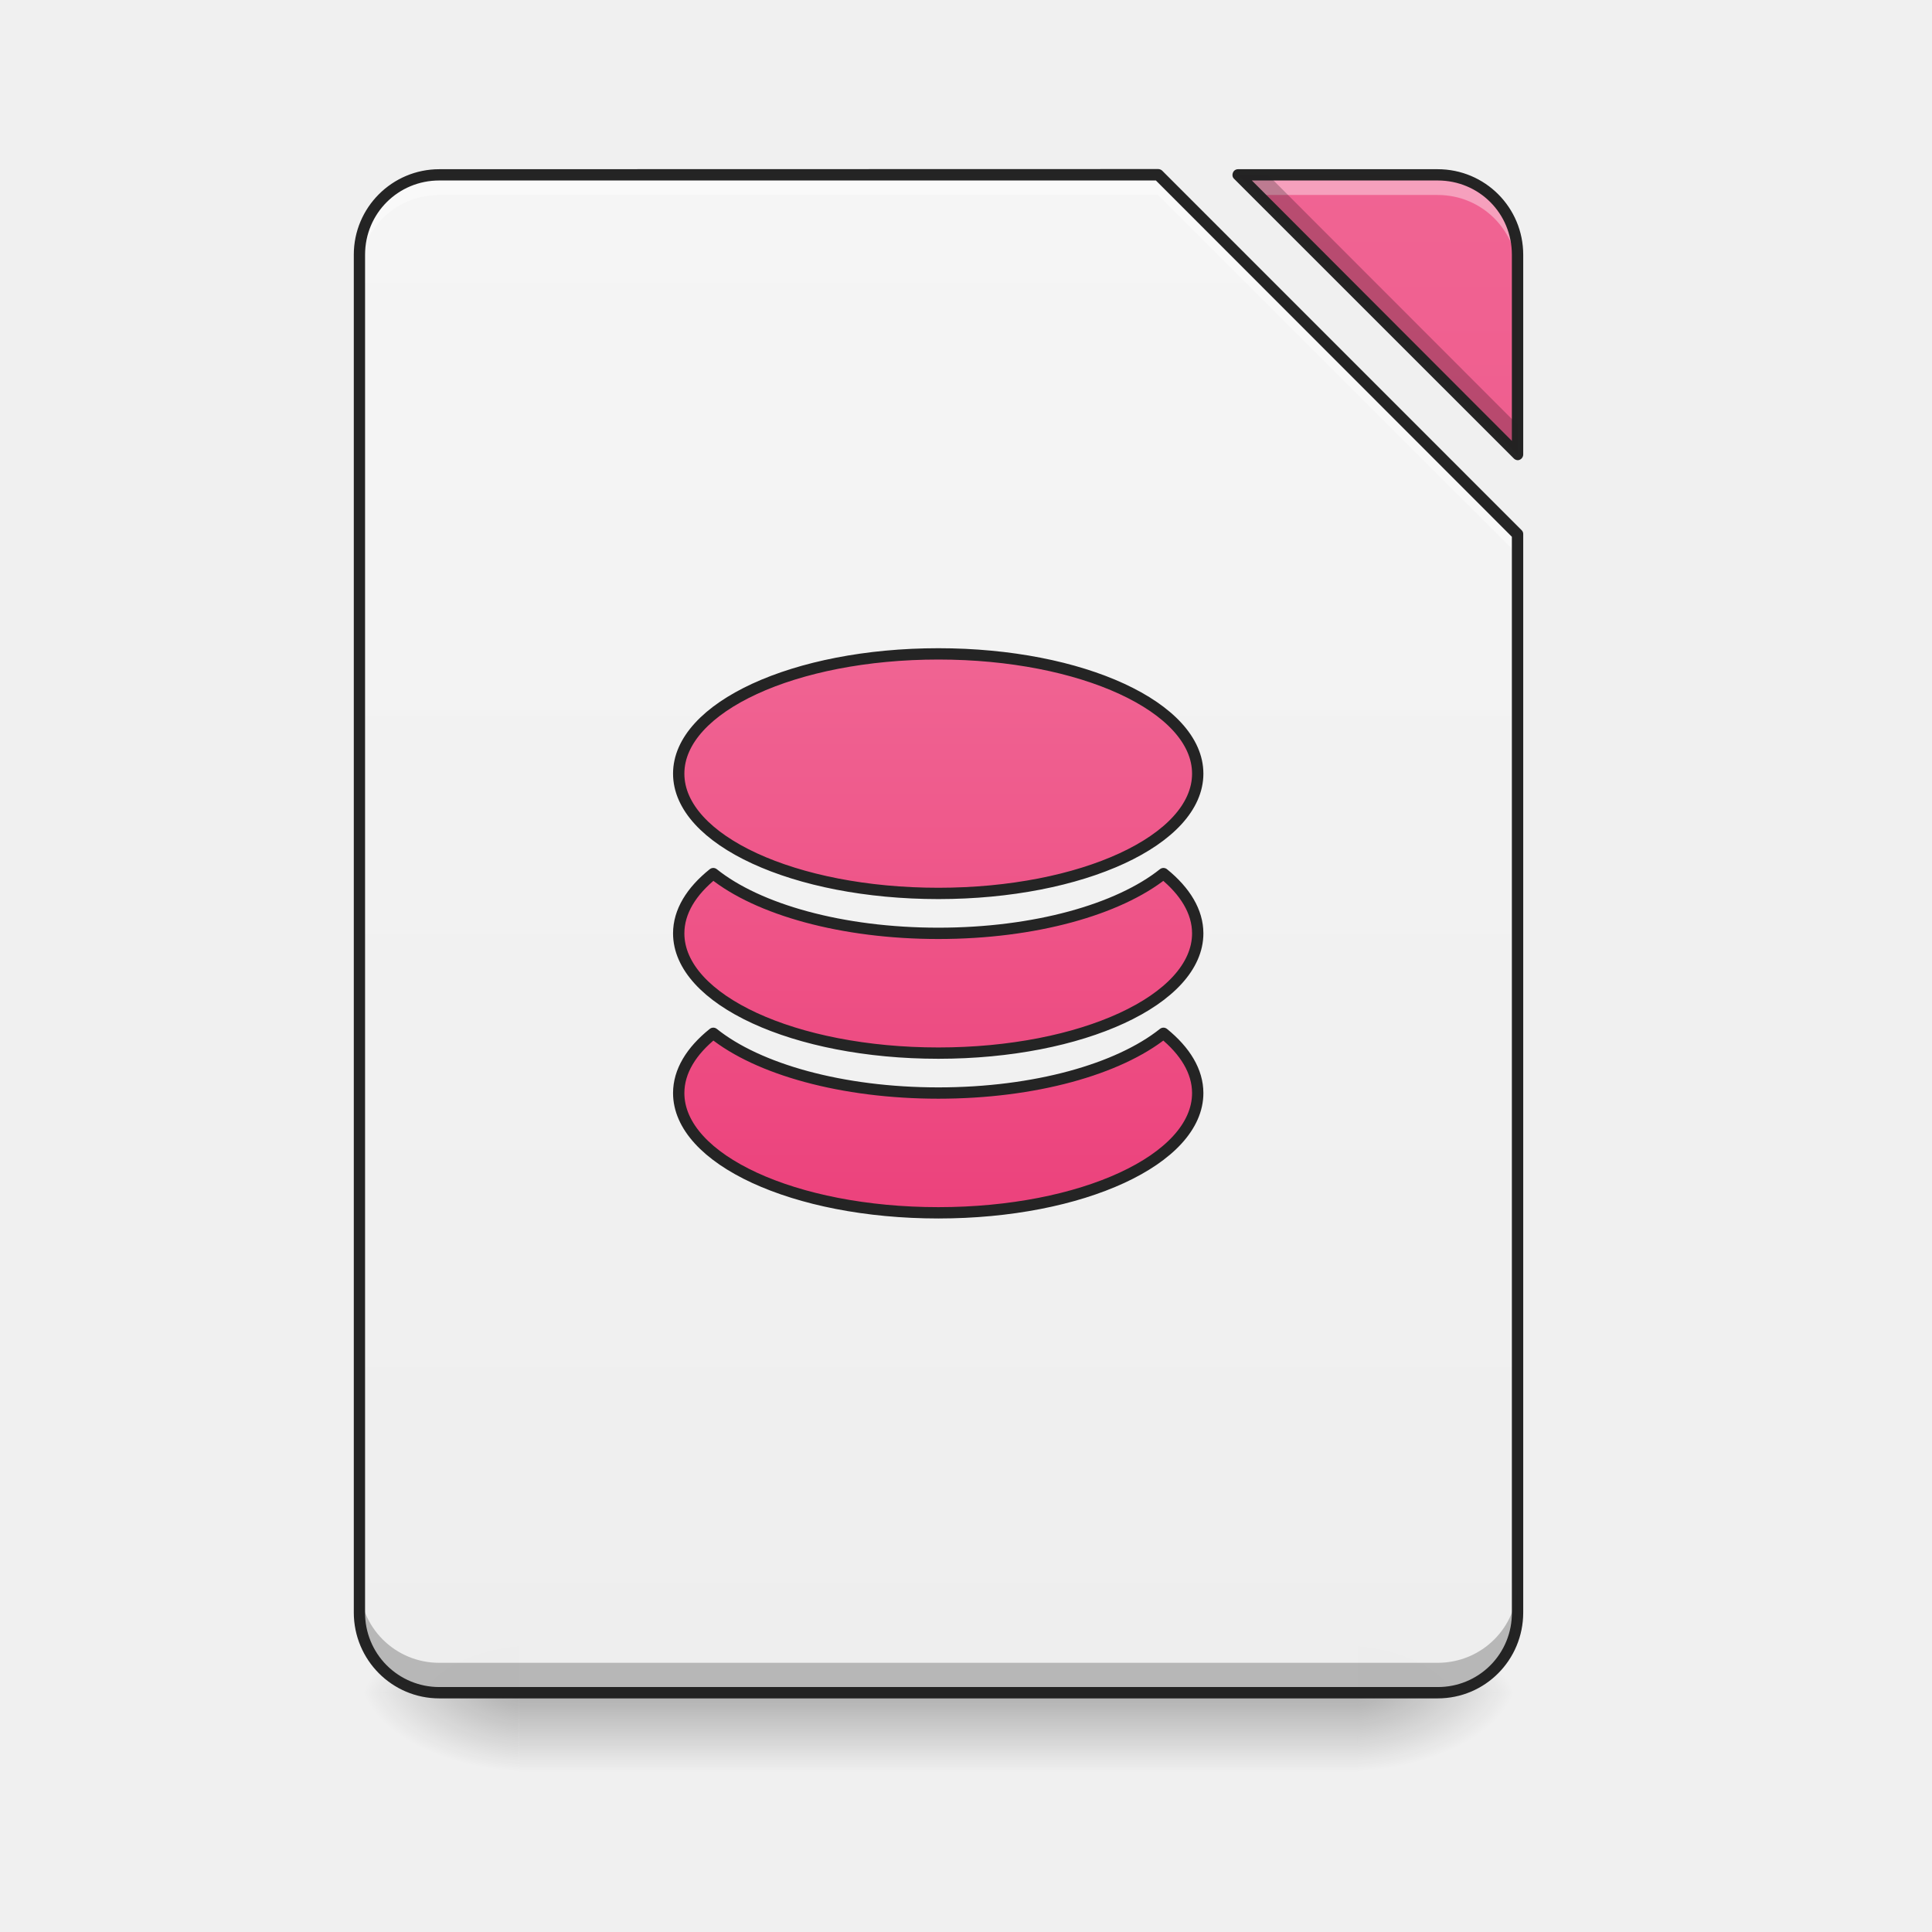
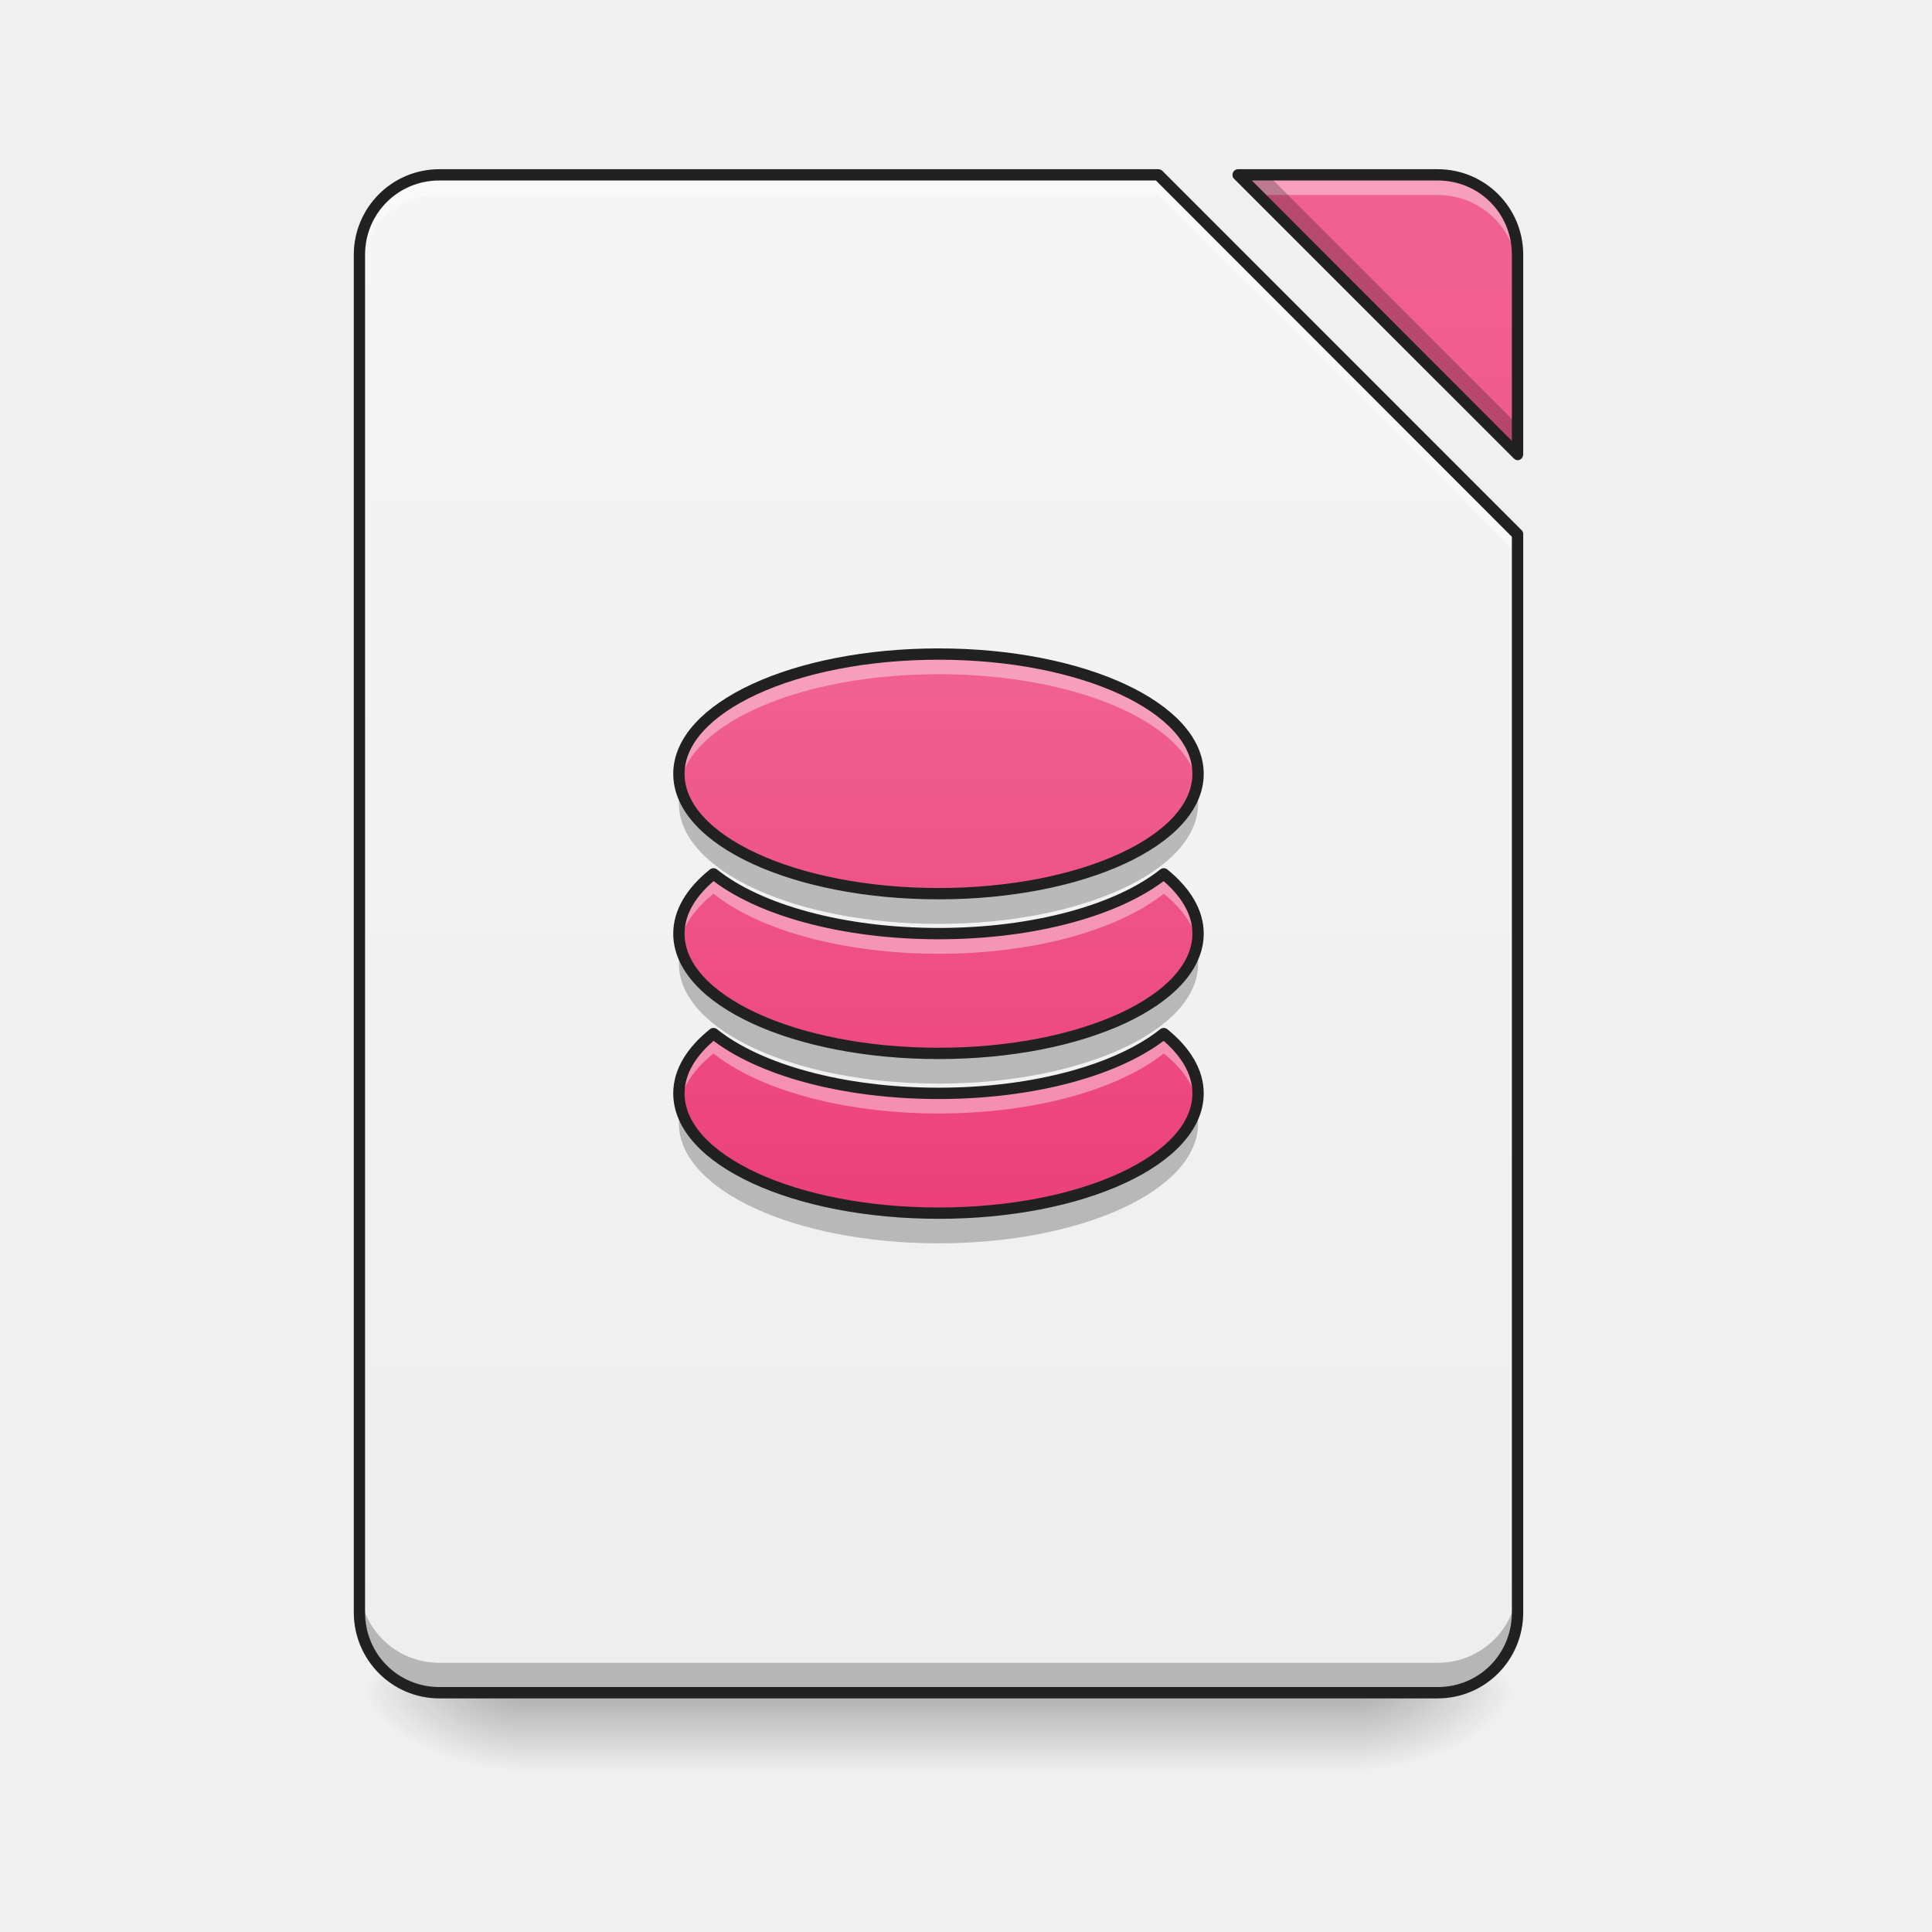
- <svg xmlns="http://www.w3.org/2000/svg" xmlns:xlink="http://www.w3.org/1999/xlink" width="32" height="32" viewBox="0 0 24 24">
+ <svg xmlns="http://www.w3.org/2000/svg" width="24px" height="24px" viewBox="0 0 24 24" version="1.1">
  <defs>
-     <linearGradient id="k" gradientUnits="userSpaceOnUse" x1="254" y1="233.5" x2="254" y2="254.667" gradientTransform="matrix(.04688 0 0 .04688 0 10.08)">
-       <stop offset="0" stop-opacity=".275" />
-       <stop offset="1" stop-opacity="0" />
+     <linearGradient id="linear0" gradientUnits="userSpaceOnUse" x1="254" y1="233.5" x2="254" y2="254.667" gradientTransform="matrix(0.0468795,0,0,0.0468795,-0.0000028613,10.07909)">
+       <stop offset="0" style="stop-color:rgb(0%,0%,0%);stop-opacity:0.275;" />
+       <stop offset="1" style="stop-color:rgb(0%,0%,0%);stop-opacity:0;" />
    </linearGradient>
-     <radialGradient id="l" gradientUnits="userSpaceOnUse" cx="450.909" cy="189.579" fx="450.909" fy="189.579" r="21.167" gradientTransform="matrix(0 -.0586 -.10548 0 36.617 47.696)">
-       <stop offset="0" stop-opacity=".314" />
-       <stop offset=".222" stop-opacity=".275" />
-       <stop offset="1" stop-opacity="0" />
+     <radialGradient id="radial0" gradientUnits="userSpaceOnUse" cx="450.909" cy="189.579" fx="450.909" fy="189.579" r="21.167" gradientTransform="matrix(0.000000130628,-0.0585994,-0.105479,-0.0000000761539,36.61728,47.6965)">
+       <stop offset="0" style="stop-color:rgb(0%,0%,0%);stop-opacity:0.314;" />
+       <stop offset="0.222" style="stop-color:rgb(0%,0%,0%);stop-opacity:0.275;" />
+       <stop offset="1" style="stop-color:rgb(0%,0%,0%);stop-opacity:0;" />
    </radialGradient>
-     <radialGradient id="m" gradientUnits="userSpaceOnUse" cx="450.909" cy="189.579" fx="450.909" fy="189.579" r="21.167" gradientTransform="matrix(0 .0586 .10548 0 -13.299 -5.646)">
-       <stop offset="0" stop-opacity=".314" />
-       <stop offset=".222" stop-opacity=".275" />
-       <stop offset="1" stop-opacity="0" />
+     <radialGradient id="radial1" gradientUnits="userSpaceOnUse" cx="450.909" cy="189.579" fx="450.909" fy="189.579" r="21.167" gradientTransform="matrix(-0.000000130628,0.0585994,0.105479,0.0000000761539,-13.29865,-5.645609)">
+       <stop offset="0" style="stop-color:rgb(0%,0%,0%);stop-opacity:0.314;" />
+       <stop offset="0.222" style="stop-color:rgb(0%,0%,0%);stop-opacity:0.275;" />
+       <stop offset="1" style="stop-color:rgb(0%,0%,0%);stop-opacity:0;" />
    </radialGradient>
-     <radialGradient id="n" gradientUnits="userSpaceOnUse" cx="450.909" cy="189.579" fx="450.909" fy="189.579" r="21.167" gradientTransform="matrix(0 -.0586 .10548 0 -13.299 47.696)">
-       <stop offset="0" stop-opacity=".314" />
-       <stop offset=".222" stop-opacity=".275" />
-       <stop offset="1" stop-opacity="0" />
+     <radialGradient id="radial2" gradientUnits="userSpaceOnUse" cx="450.909" cy="189.579" fx="450.909" fy="189.579" r="21.167" gradientTransform="matrix(-0.000000130628,-0.0585994,0.105479,-0.0000000761539,-13.29865,47.6965)">
+       <stop offset="0" style="stop-color:rgb(0%,0%,0%);stop-opacity:0.314;" />
+       <stop offset="0.222" style="stop-color:rgb(0%,0%,0%);stop-opacity:0.275;" />
+       <stop offset="1" style="stop-color:rgb(0%,0%,0%);stop-opacity:0;" />
    </radialGradient>
-     <radialGradient id="o" gradientUnits="userSpaceOnUse" cx="450.909" cy="189.579" fx="450.909" fy="189.579" r="21.167" gradientTransform="matrix(0 .0586 -.10548 0 36.617 -5.646)">
-       <stop offset="0" stop-opacity=".314" />
-       <stop offset=".222" stop-opacity=".275" />
-       <stop offset="1" stop-opacity="0" />
+     <radialGradient id="radial3" gradientUnits="userSpaceOnUse" cx="450.909" cy="189.579" fx="450.909" fy="189.579" r="21.167" gradientTransform="matrix(0.000000130628,0.0585994,-0.105479,0.0000000761539,36.61728,-5.64561)">
+       <stop offset="0" style="stop-color:rgb(0%,0%,0%);stop-opacity:0.314;" />
+       <stop offset="0.222" style="stop-color:rgb(0%,0%,0%);stop-opacity:0.275;" />
+       <stop offset="1" style="stop-color:rgb(0%,0%,0%);stop-opacity:0;" />
    </radialGradient>
-     <filter id="a" filterUnits="objectBoundingBox" x="0%" y="0%" width="100%" height="100%">
-       <feColorMatrix in="SourceGraphic" values="0 0 0 0 1 0 0 0 0 1 0 0 0 0 1 0 0 0 1 0" />
-     </filter>
-     <mask id="q">
-       <path fill-opacity=".988" d="M0 0h24v24H0z" filter="url(#a)" />
-     </mask>
-     <linearGradient id="c" gradientUnits="userSpaceOnUse" x1="940" y1="1695.118" x2="940" y2="175.118" gradientTransform="scale(.0124)">
-       <stop offset="0" stop-color="#eee" />
-       <stop offset="1" stop-color="#f5f5f5" />
+     <linearGradient id="linear1" gradientUnits="userSpaceOnUse" x1="940" y1="1695.118" x2="940" y2="175.118" gradientTransform="matrix(0.0124035,0,0,0.0124035,0,0.00000000000000141)">
+       <stop offset="0" style="stop-color:rgb(93.333%,93.333%,93.333%);stop-opacity:1;" />
+       <stop offset="1" style="stop-color:rgb(96.078%,96.078%,96.078%);stop-opacity:1;" />
    </linearGradient>
-     <clipPath id="b">
-       <path d="M0 0h24v24H0z" />
-     </clipPath>
-     <g id="p" clip-path="url(#b)">
-       <path d="M5.457 2.172a.989.989 0 0 0-.992.992v16.867c0 .551.441.996.992.996h12.402c.551 0 .993-.445.993-.996V6.637l-4.465-4.465zm9.922 0l3.473 3.473v-2.48a.989.989 0 0 0-.993-.993zm0 0" fill="url(#c)" />
-     </g>
-     <mask id="s">
-       <path fill-opacity=".988" d="M0 0h24v24H0z" filter="url(#a)" />
-     </mask>
-     <linearGradient id="e" gradientUnits="userSpaceOnUse" x1="940" y1="1695.118" x2="940" y2="175.118" gradientTransform="scale(.0124)">
-       <stop offset="0" stop-color="#ec407a" />
-       <stop offset="1" stop-color="#f06292" />
+     <linearGradient id="linear2" gradientUnits="userSpaceOnUse" x1="940" y1="1695.118" x2="940" y2="175.118" gradientTransform="matrix(0.0124035,0,0,0.0124035,0,0.00000000000000141)">
+       <stop offset="0" style="stop-color:rgb(92.549%,25.098%,47.843%);stop-opacity:1;" />
+       <stop offset="1" style="stop-color:rgb(94.118%,38.431%,57.255%);stop-opacity:1;" />
    </linearGradient>
-     <clipPath id="d">
-       <path d="M0 0h24v24H0z" />
-     </clipPath>
-     <g id="r" clip-path="url(#d)">
-       <path d="M15.379 2.172l3.473 3.473v-2.48a.989.989 0 0 0-.993-.993zm0 0" fill="url(#e)" />
-     </g>
-     <mask id="u">
-       <path fill-opacity=".988" d="M0 0h24v24H0z" filter="url(#a)" />
-     </mask>
-     <clipPath id="f">
-       <path d="M0 0h24v24H0z" />
-     </clipPath>
-     <g id="t" clip-path="url(#f)">
-       <path d="M5.457 2.172a.989.989 0 0 0-.992.992v.25c0-.55.441-.992.992-.992h8.93l4.465 4.465v-.25l-4.465-4.465zm9.922 0l.25.25h2.23c.551 0 .993.441.993.992v-.25a.989.989 0 0 0-.993-.992zm0 0" fill="#fff" fill-opacity=".392" />
-     </g>
-     <mask id="w">
-       <path fill-opacity=".988" d="M0 0h24v24H0z" filter="url(#a)" />
-     </mask>
-     <clipPath id="g">
-       <path d="M0 0h24v24H0z" />
-     </clipPath>
-     <g id="v" clip-path="url(#g)">
-       <path d="M15.379 2.172l3.473 3.473v-.368L15.75 2.172zM4.465 19.664v.367c0 .551.441.996.992.996h12.402c.551 0 .993-.445.993-.996v-.367c0 .55-.442.992-.993.992H5.457a.989.989 0 0 1-.992-.992zm0 0" fill-opacity=".235" />
-     </g>
-     <mask id="y">
-       <path fill-opacity=".988" d="M0 0h24v24H0z" filter="url(#a)" />
-     </mask>
-     <clipPath id="h">
-       <path d="M0 0h24v24H0z" />
-     </clipPath>
-     <g id="x" clip-path="url(#h)">
-       <path d="M5.457 2.102c-.586 0-1.062.476-1.062 1.062v16.867c0 .59.476 1.067 1.062 1.067h12.402c.59 0 1.063-.477 1.063-1.067V6.637a.065.065 0 0 0-.02-.051L14.437 2.12a.074.074 0 0 0-.05-.02zm9.922 0a.067.067 0 0 0-.063.043c-.011.027-.007.058.016.078l3.473 3.472c.02.02.05.028.074.016a.072.072 0 0 0 .043-.066v-2.48c0-.587-.473-1.063-1.063-1.063zm-9.922.14h8.902l4.422 4.426v13.363a.917.917 0 0 1-.922.926H5.457a.92.92 0 0 1-.922-.926V3.164c0-.512.41-.922.922-.922zm10.094 0h2.308c.516 0 .922.41.922.922v2.313zm0 0" fill="#212121" />
-     </g>
-     <mask id="A">
-       <path fill-opacity=".988" d="M0 0h24v24H0z" filter="url(#a)" />
-     </mask>
-     <linearGradient id="j" gradientUnits="userSpaceOnUse" x1="940" y1="1215.118" x2="940" y2="655.118">
-       <stop offset="0" stop-color="#ec407a" />
-       <stop offset="1" stop-color="#f06292" />
+     <linearGradient id="linear3" gradientUnits="userSpaceOnUse" x1="940" y1="1215.118" x2="940" y2="655.118" gradientTransform="matrix(0.0124035,0,0,0.0124035,0,0.00000000000000141)">
+       <stop offset="0" style="stop-color:rgb(92.549%,25.098%,47.843%);stop-opacity:1;" />
+       <stop offset="1" style="stop-color:rgb(94.118%,38.431%,57.255%);stop-opacity:1;" />
    </linearGradient>
-     <clipPath id="i">
-       <path d="M0 0h24v24H0z" />
-     </clipPath>
-     <g id="z" clip-path="url(#i)">
-       <path d="M940.068 655.056c-144.238 0-260.133 53.538-260.133 119.988S795.83 895.033 940.068 895.033c143.923 0 259.817-53.539 259.817-119.989s-115.894-119.988-259.817-119.988zm-225.49 220.136c-22.046 17.636-34.643 38.107-34.643 59.837 0 66.45 115.895 119.988 260.133 119.988 143.923 0 259.817-53.538 259.817-119.988 0-21.73-12.597-42.2-34.327-59.837-45.035 35.902-128.807 59.837-225.49 59.837-96.684 0-180.77-23.935-225.49-59.837zm0 159.985c-22.046 17.636-34.643 38.106-34.643 59.837 0 66.45 115.895 119.988 260.133 119.988 143.923 0 259.817-53.538 259.817-119.988 0-21.73-12.597-42.201-34.327-59.837-45.035 35.902-128.807 59.837-225.49 59.837-96.684 0-180.77-23.935-225.49-59.837zm0 0" transform="scale(.0124)" fill="url(#j)" stroke-width="11.339" stroke-linecap="round" stroke-linejoin="round" stroke="#212121" />
-     </g>
  </defs>
-   <path d="M6.45 21.027h10.417v.993H6.45zm0 0" fill="url(#k)" />
-   <path d="M16.867 21.027h1.985v-.996h-1.985zm0 0" fill="url(#l)" />
-   <path d="M6.45 21.027H4.464v.993h1.984zm0 0" fill="url(#m)" />
-   <path d="M6.45 21.027H4.464v-.996h1.984zm0 0" fill="url(#n)" />
-   <path d="M16.867 21.027h1.985v.993h-1.985zm0 0" fill="url(#o)" />
-   <use xlink:href="#p" mask="url(#q)" />
-   <use xlink:href="#r" mask="url(#s)" />
-   <use xlink:href="#t" mask="url(#u)" />
-   <use xlink:href="#v" mask="url(#w)" />
-   <use xlink:href="#x" mask="url(#y)" />
-   <use xlink:href="#z" mask="url(#A)" />
+   <g id="surface1">
+     <path style=" stroke:none;fill-rule:nonzero;fill:url(#linear0);" d="M 6.449 21.027 L 16.867 21.027 L 16.867 22.02 L 6.449 22.02 Z M 6.449 21.027 " />
+     <path style=" stroke:none;fill-rule:nonzero;fill:url(#radial0);" d="M 16.867 21.027 L 18.852 21.027 L 18.852 20.031 L 16.867 20.031 Z M 16.867 21.027 " />
+     <path style=" stroke:none;fill-rule:nonzero;fill:url(#radial1);" d="M 6.449 21.027 L 4.465 21.027 L 4.465 22.02 L 6.449 22.02 Z M 6.449 21.027 " />
+     <path style=" stroke:none;fill-rule:nonzero;fill:url(#radial2);" d="M 6.449 21.027 L 4.465 21.027 L 4.465 20.031 L 6.449 20.031 Z M 6.449 21.027 " />
+     <path style=" stroke:none;fill-rule:nonzero;fill:url(#radial3);" d="M 16.867 21.027 L 18.852 21.027 L 18.852 22.02 L 16.867 22.02 Z M 16.867 21.027 " />
+     <path style=" stroke:none;fill-rule:nonzero;fill:url(#linear1);" d="M 5.457 2.172 C 4.906 2.172 4.465 2.613 4.465 3.164 L 4.465 20.031 C 4.465 20.582 4.906 21.027 5.457 21.027 L 17.859 21.027 C 18.41 21.027 18.852 20.582 18.852 20.031 L 18.852 6.637 L 14.387 2.172 Z M 15.379 2.172 L 18.852 5.645 L 18.852 3.164 C 18.852 2.613 18.41 2.172 17.859 2.172 Z M 15.379 2.172 " />
+     <path style=" stroke:none;fill-rule:nonzero;fill:url(#linear2);" d="M 15.379 2.172 L 18.852 5.645 L 18.852 3.164 C 18.852 2.613 18.41 2.172 17.859 2.172 Z M 15.379 2.172 " />
+     <path style=" stroke:none;fill-rule:nonzero;fill:rgb(100%,100%,100%);fill-opacity:0.392;" d="M 5.457 2.172 C 4.906 2.172 4.465 2.613 4.465 3.164 L 4.465 3.414 C 4.465 2.863 4.906 2.422 5.457 2.422 L 14.387 2.422 L 18.852 6.887 L 18.852 6.637 L 14.387 2.172 Z M 15.379 2.172 L 15.629 2.422 L 17.859 2.422 C 18.41 2.422 18.852 2.863 18.852 3.414 L 18.852 3.164 C 18.852 2.613 18.41 2.172 17.859 2.172 Z M 15.379 2.172 " />
+     <path style=" stroke:none;fill-rule:nonzero;fill:rgb(0%,0%,0%);fill-opacity:0.235;" d="M 15.379 2.172 L 18.852 5.645 L 18.852 5.277 L 15.75 2.172 Z M 4.465 19.664 L 4.465 20.031 C 4.465 20.582 4.906 21.027 5.457 21.027 L 17.859 21.027 C 18.41 21.027 18.852 20.582 18.852 20.031 L 18.852 19.664 C 18.852 20.215 18.41 20.656 17.859 20.656 L 5.457 20.656 C 4.906 20.656 4.465 20.215 4.465 19.664 Z M 4.465 19.664 " />
+     <path style=" stroke:none;fill-rule:nonzero;fill:rgb(12.941%,12.941%,12.941%);fill-opacity:1;" d="M 5.457 2.102 C 4.871 2.102 4.395 2.578 4.395 3.164 L 4.395 20.031 C 4.395 20.621 4.871 21.098 5.457 21.098 L 17.859 21.098 C 18.449 21.098 18.922 20.621 18.922 20.031 L 18.922 6.637 C 18.922 6.617 18.918 6.602 18.902 6.586 L 14.438 2.121 C 14.426 2.109 14.406 2.102 14.387 2.102 Z M 15.379 2.102 C 15.352 2.102 15.328 2.117 15.316 2.145 C 15.305 2.172 15.309 2.203 15.332 2.223 L 18.805 5.695 C 18.824 5.715 18.855 5.723 18.879 5.711 C 18.906 5.699 18.922 5.672 18.922 5.645 L 18.922 3.164 C 18.922 2.578 18.449 2.102 17.859 2.102 Z M 5.457 2.242 L 14.359 2.242 L 18.781 6.668 L 18.781 20.031 C 18.781 20.547 18.375 20.957 17.859 20.957 L 5.457 20.957 C 4.945 20.957 4.535 20.547 4.535 20.031 L 4.535 3.164 C 4.535 2.652 4.945 2.242 5.457 2.242 Z M 15.551 2.242 L 17.859 2.242 C 18.375 2.242 18.781 2.652 18.781 3.164 L 18.781 5.477 Z M 15.551 2.242 " />
+     <path style=" stroke:none;fill-rule:nonzero;fill:url(#linear3);" d="M 11.66 8.125 C 9.871 8.125 8.434 8.789 8.434 9.613 C 8.434 10.438 9.871 11.102 11.66 11.102 C 13.445 11.102 14.883 10.438 14.883 9.613 C 14.883 8.789 13.445 8.125 11.66 8.125 Z M 8.863 10.855 C 8.59 11.074 8.434 11.328 8.434 11.598 C 8.434 12.422 9.871 13.086 11.66 13.086 C 13.445 13.086 14.883 12.422 14.883 11.598 C 14.883 11.328 14.727 11.074 14.457 10.855 C 13.898 11.301 12.859 11.598 11.66 11.598 C 10.461 11.598 9.418 11.301 8.863 10.855 Z M 8.863 12.84 C 8.59 13.059 8.434 13.312 8.434 13.582 C 8.434 14.406 9.871 15.07 11.66 15.07 C 13.445 15.07 14.883 14.406 14.883 13.582 C 14.883 13.312 14.727 13.059 14.457 12.84 C 13.898 13.285 12.859 13.582 11.66 13.582 C 10.461 13.582 9.418 13.285 8.863 12.84 Z M 8.863 12.84 " />
+     <path style=" stroke:none;fill-rule:nonzero;fill:rgb(100%,100%,100%);fill-opacity:0.392;" d="M 11.66 8.125 C 9.871 8.125 8.434 8.789 8.434 9.613 C 8.434 9.656 8.438 9.699 8.445 9.738 C 8.582 8.973 9.965 8.375 11.66 8.375 C 13.355 8.375 14.738 8.973 14.875 9.738 C 14.879 9.699 14.883 9.656 14.883 9.613 C 14.883 8.789 13.445 8.125 11.66 8.125 Z M 8.863 10.855 C 8.59 11.074 8.434 11.328 8.434 11.598 C 8.434 11.641 8.438 11.68 8.445 11.723 C 8.484 11.496 8.633 11.289 8.863 11.102 C 9.418 11.547 10.461 11.848 11.66 11.848 C 12.859 11.848 13.898 11.547 14.457 11.102 C 14.688 11.289 14.832 11.496 14.875 11.723 C 14.879 11.68 14.883 11.641 14.883 11.598 C 14.883 11.328 14.727 11.074 14.457 10.855 C 13.898 11.301 12.859 11.598 11.66 11.598 C 10.461 11.598 9.418 11.301 8.863 10.855 Z M 8.863 12.84 C 8.59 13.059 8.434 13.312 8.434 13.582 C 8.434 13.625 8.438 13.668 8.445 13.707 C 8.484 13.48 8.633 13.273 8.863 13.086 C 9.418 13.531 10.461 13.832 11.66 13.832 C 12.859 13.832 13.898 13.531 14.457 13.086 C 14.688 13.273 14.832 13.48 14.875 13.707 C 14.879 13.668 14.883 13.625 14.883 13.582 C 14.883 13.312 14.727 13.059 14.457 12.84 C 13.898 13.285 12.859 13.582 11.66 13.582 C 10.461 13.582 9.418 13.285 8.863 12.84 Z M 8.863 12.84 " />
+     <path style=" stroke:none;fill-rule:nonzero;fill:rgb(0%,0%,0%);fill-opacity:0.235;" d="M 8.461 9.801 C 8.441 9.859 8.434 9.922 8.434 9.984 C 8.434 10.812 9.871 11.477 11.66 11.477 C 13.445 11.477 14.883 10.812 14.883 9.984 C 14.883 9.922 14.875 9.859 14.859 9.801 C 14.664 10.535 13.309 11.102 11.66 11.102 C 10.008 11.102 8.656 10.535 8.461 9.801 Z M 8.461 11.785 C 8.441 11.848 8.434 11.906 8.434 11.973 C 8.434 12.797 9.871 13.461 11.66 13.461 C 13.445 13.461 14.883 12.797 14.883 11.973 C 14.883 11.906 14.875 11.848 14.859 11.785 C 14.664 12.52 13.309 13.086 11.66 13.086 C 10.008 13.086 8.656 12.52 8.461 11.785 Z M 8.461 13.77 C 8.441 13.832 8.434 13.891 8.434 13.957 C 8.434 14.781 9.871 15.445 11.66 15.445 C 13.445 15.445 14.883 14.781 14.883 13.957 C 14.883 13.891 14.875 13.832 14.859 13.77 C 14.664 14.504 13.309 15.07 11.66 15.07 C 10.008 15.07 8.656 14.504 8.461 13.77 Z M 8.461 13.77 " />
+     <path style="fill:none;stroke-width:11.339;stroke-linecap:round;stroke-linejoin:round;stroke:rgb(12.941%,12.941%,12.941%);stroke-opacity:1;stroke-miterlimit:4;" d="M 940.068 655.056 C 795.83 655.056 679.935 708.594 679.935 775.044 C 679.935 841.494 795.83 895.033 940.068 895.033 C 1083.991 895.033 1199.885 841.494 1199.885 775.044 C 1199.885 708.594 1083.991 655.056 940.068 655.056 Z M 714.577 875.192 C 692.532 892.828 679.935 913.299 679.935 935.029 C 679.935 1001.479 795.83 1055.017 940.068 1055.017 C 1083.991 1055.017 1199.885 1001.479 1199.885 935.029 C 1199.885 913.299 1187.288 892.828 1165.558 875.192 C 1120.523 911.094 1036.751 935.029 940.068 935.029 C 843.384 935.029 759.298 911.094 714.577 875.192 Z M 714.577 1035.177 C 692.532 1052.813 679.935 1073.283 679.935 1095.014 C 679.935 1161.464 795.83 1215.002 940.068 1215.002 C 1083.991 1215.002 1199.885 1161.464 1199.885 1095.014 C 1199.885 1073.283 1187.288 1052.813 1165.558 1035.177 C 1120.523 1071.079 1036.751 1095.014 940.068 1095.014 C 843.384 1095.014 759.298 1071.079 714.577 1035.177 Z M 714.577 1035.177 " transform="matrix(0.0124035,0,0,0.0124035,0,0)" />
+   </g>
</svg>
